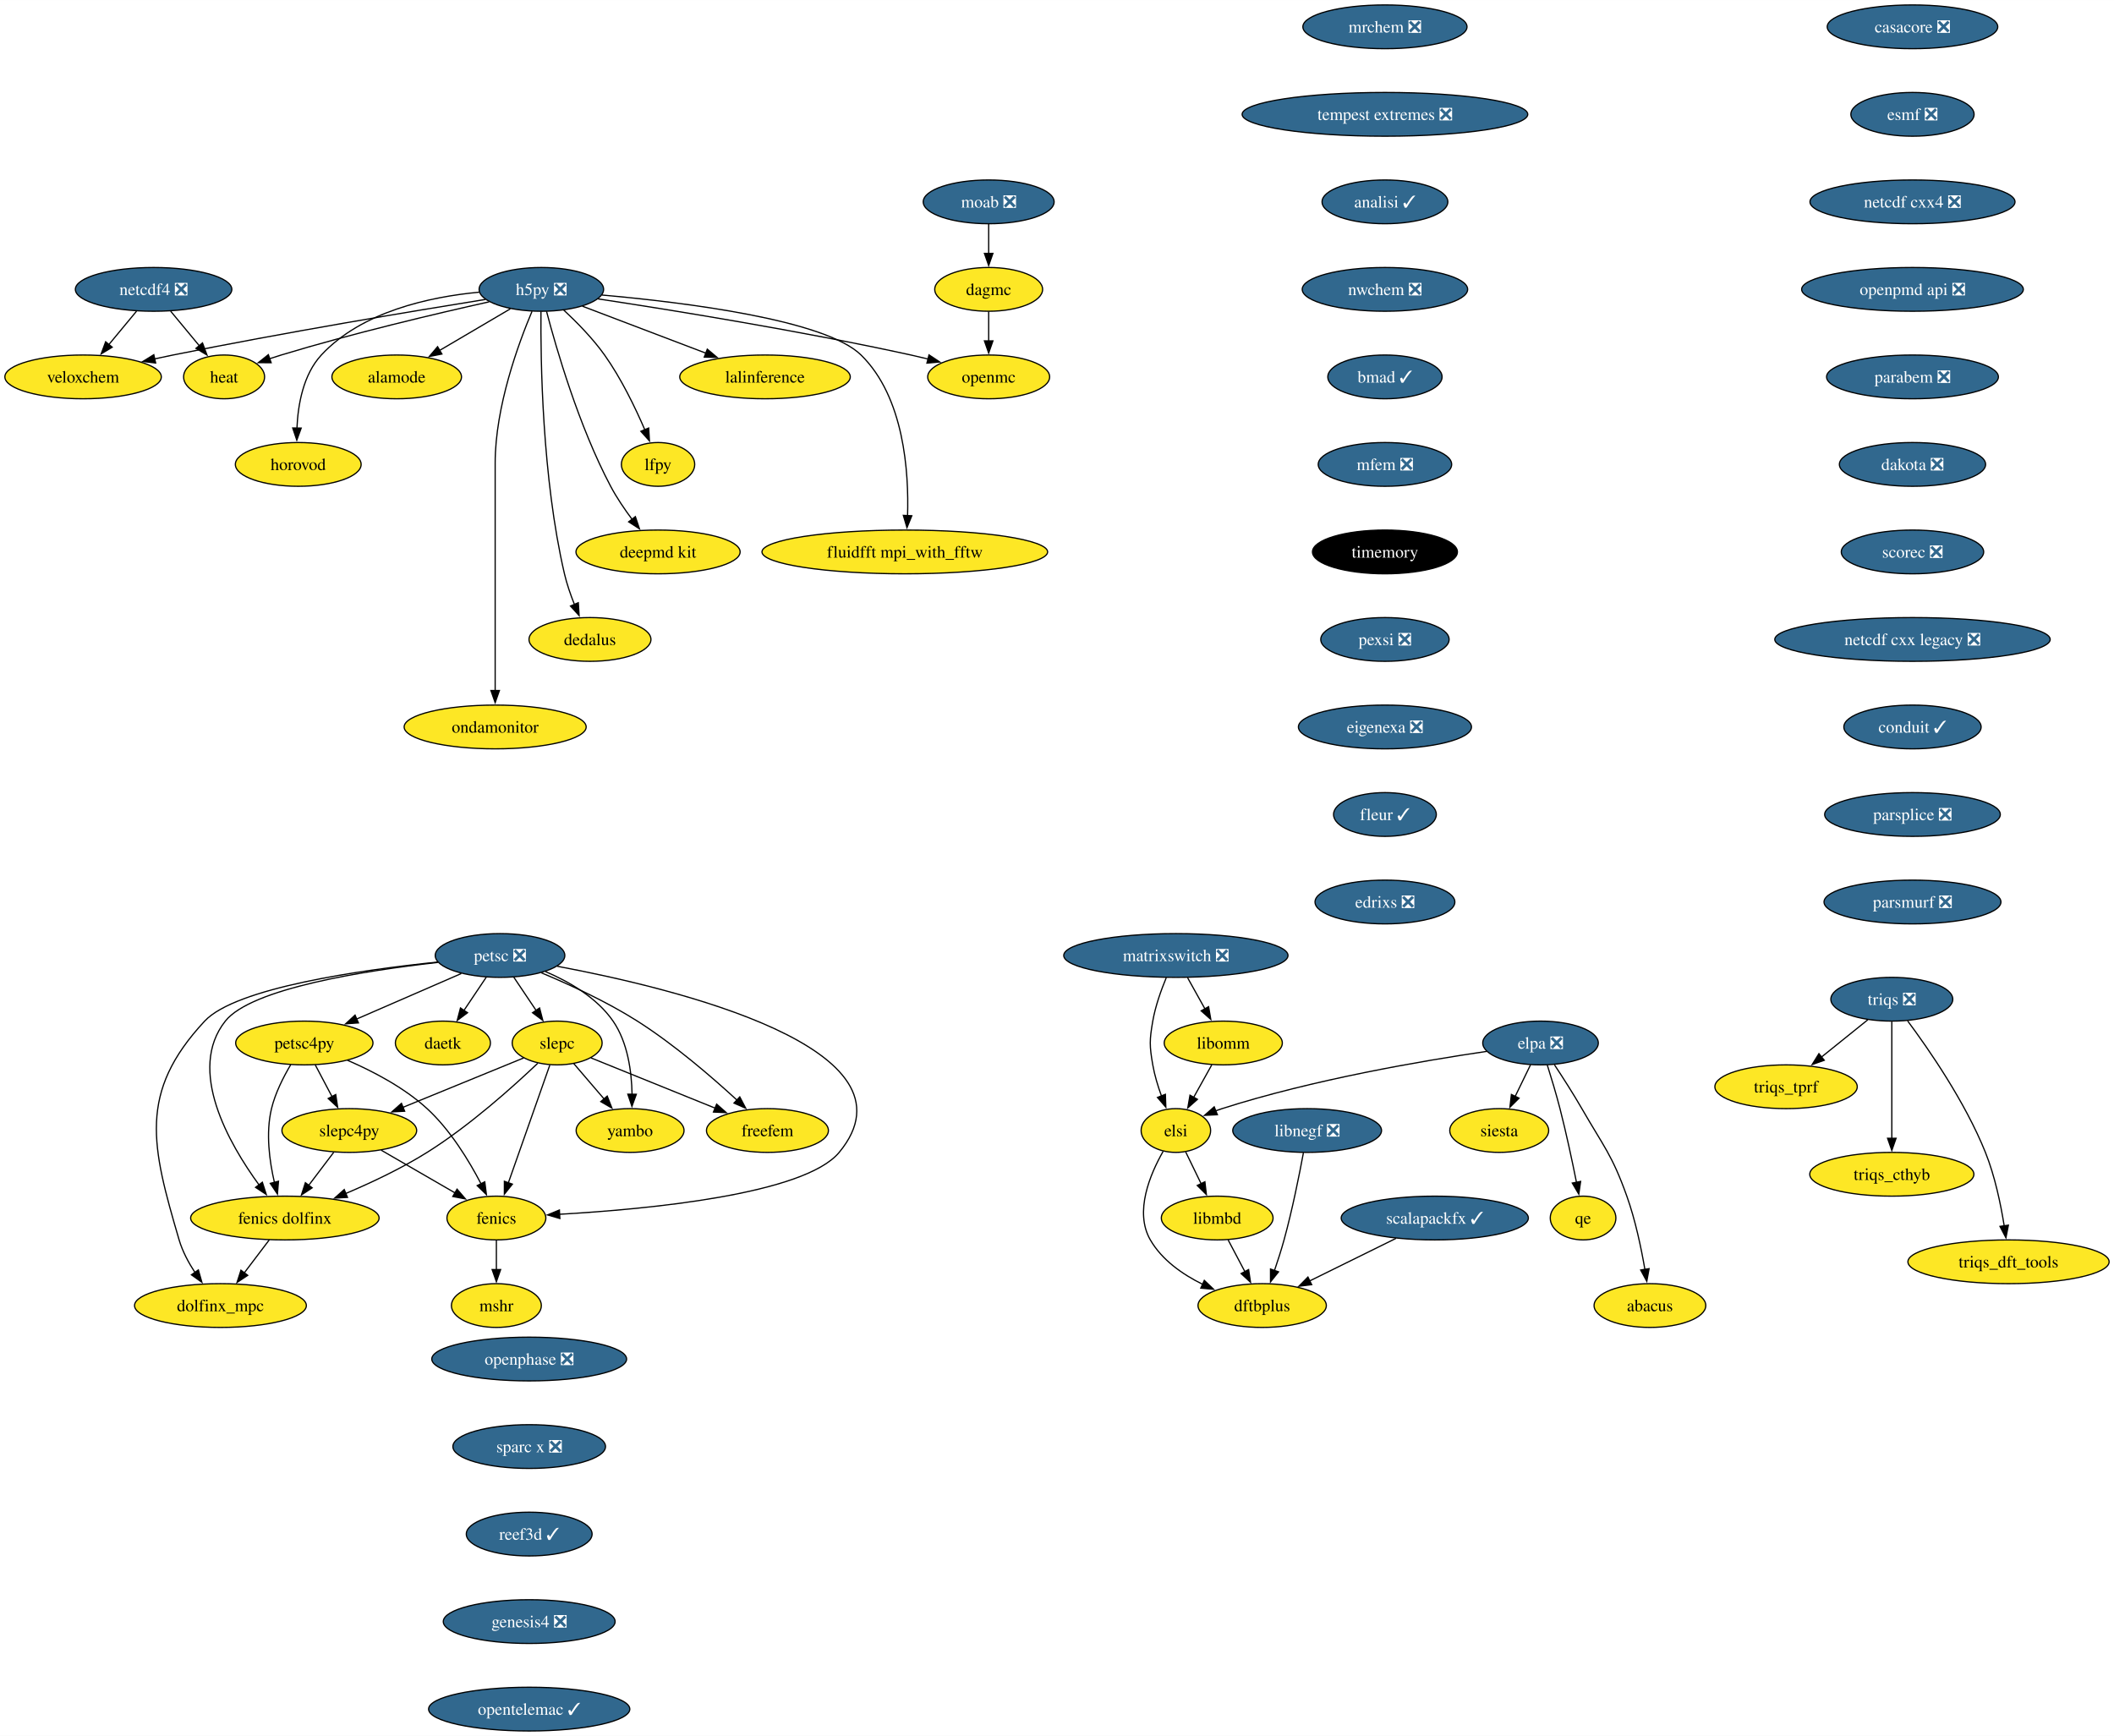
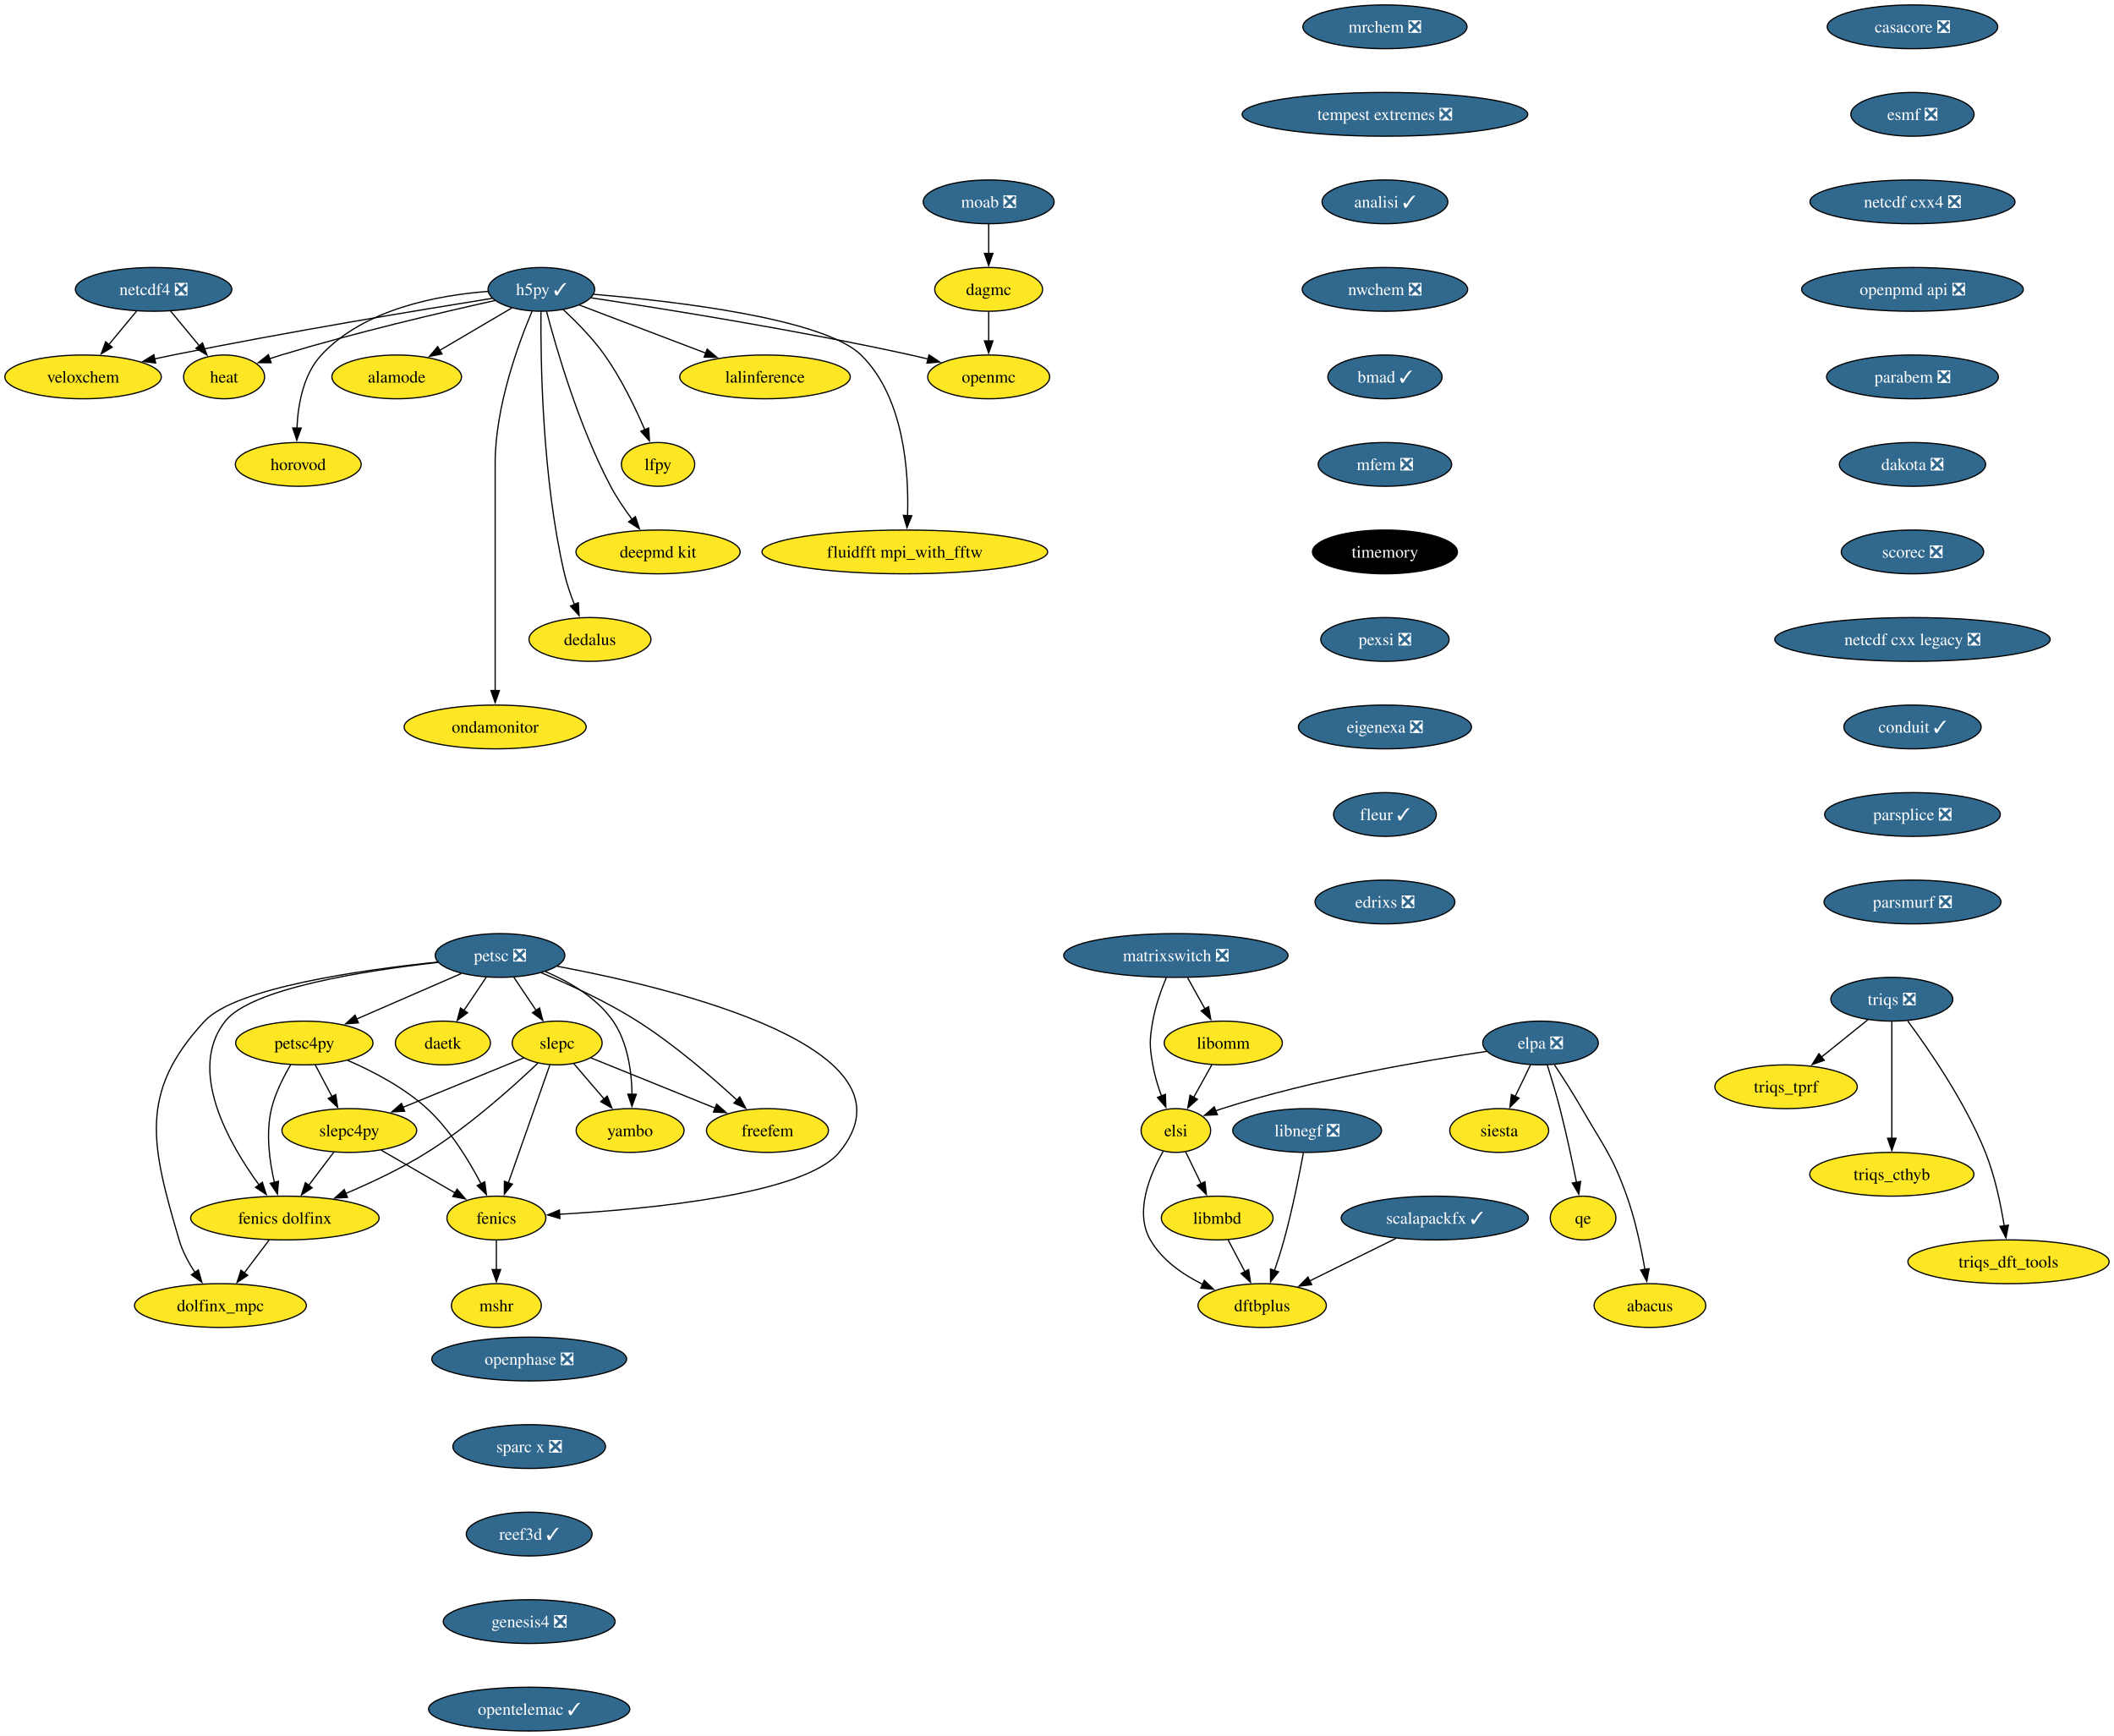
<svg xmlns="http://www.w3.org/2000/svg" xmlns:xlink="http://www.w3.org/1999/xlink" width="1739pt" height="1428pt" viewBox="0.00 0.00 1739.14 1428.00">
  <g id="graph0" class="graph" transform="scale(1 1) rotate(0) translate(4 1424)">
    <polygon fill="white" stroke="none" points="-4,4 -4,-1424 1735.14,-1424 1735.14,4 -4,4" />
    <g id="node1" class="node">
      <g id="a_node1">
        <a xlink:href="https://github.com/conda-forge/casacore-feedstock/pull/88" xlink:title="casacore ❎">
          <ellipse fill="#31688e" stroke="black" cx="1569.36" cy="-1402" rx="70.15" ry="18" />
          <text text-anchor="middle" x="1569.36" y="-1397.33" font-family="Times,serif" font-size="14.00" fill="white">casacore ❎</text>
        </a>
      </g>
    </g>
    <g id="node2" class="node">
      <g id="a_node2">
        <a xlink:href="https://github.com/conda-forge/esmf-feedstock/pull/116" xlink:title="esmf ❎">
          <ellipse fill="#31688e" stroke="black" cx="1569.36" cy="-1330" rx="50.68" ry="18" />
          <text text-anchor="middle" x="1569.36" y="-1325.33" font-family="Times,serif" font-size="14.00" fill="white">esmf ❎</text>
        </a>
      </g>
    </g>
    <g id="node3" class="node">
      <g id="a_node3">
        <a xlink:href="https://github.com/conda-forge/netcdf-cxx4-feedstock/pull/48" xlink:title="netcdf cxx4 ❎">
          <ellipse fill="#31688e" stroke="black" cx="1569.36" cy="-1258" rx="84.35" ry="18" />
          <text text-anchor="middle" x="1569.36" y="-1253.33" font-family="Times,serif" font-size="14.00" fill="white">netcdf cxx4 ❎</text>
        </a>
      </g>
    </g>
    <g id="node20" class="node">
      <g id="a_node20">
        <a xlink:href="https://github.com/conda-forge/openpmd-api-feedstock/pull/112" xlink:title="openpmd api ❎">
          <ellipse fill="#31688e" stroke="black" cx="1569.36" cy="-1186" rx="91.19" ry="18" />
          <text text-anchor="middle" x="1569.36" y="-1181.33" font-family="Times,serif" font-size="14.00" fill="white">openpmd api ❎</text>
        </a>
      </g>
    </g>
    <g id="node4" class="node">
      <g id="a_node4">
        <a xlink:href="https://github.com/conda-forge/fenics-feedstock" xlink:title="fenics">
          <ellipse fill="#fde725" stroke="black" cx="404.36" cy="-422" rx="40.69" ry="18" />
          <text text-anchor="middle" x="404.36" y="-417.32" font-family="Times,serif" font-size="14.00">fenics</text>
        </a>
      </g>
    </g>
    <g id="node5" class="node">
      <g id="a_node5">
        <a xlink:href="https://github.com/conda-forge/mshr-feedstock" xlink:title="mshr">
          <ellipse fill="#fde725" stroke="black" cx="404.36" cy="-350" rx="37" ry="18" />
          <text text-anchor="middle" x="404.36" y="-345.32" font-family="Times,serif" font-size="14.00">mshr</text>
        </a>
      </g>
    </g>
    <g id="edge3" class="edge">
      <path fill="none" stroke="black" d="M404.36,-403.7C404.36,-396.41 404.36,-387.73 404.36,-379.54" />
      <polygon fill="black" stroke="black" points="407.86,-379.62 404.36,-369.62 400.86,-379.62 407.86,-379.62" />
    </g>
    <g id="node6" class="node">
      <g id="a_node6">
-         <a xlink:href="https://github.com/conda-forge/h5py-feedstock/pull/141" xlink:title="h5py ❎">
-           <ellipse fill="#31688e" stroke="black" cx="441.36" cy="-1186" rx="51.21" ry="18" />
-           <text text-anchor="middle" x="441.36" y="-1181.33" font-family="Times,serif" font-size="14.00" fill="white">h5py ❎</text>
+         <a xlink:href="https://github.com/conda-forge/h5py-feedstock/pull/141" xlink:title="h5py ✓">
+           <ellipse fill="#31688e" stroke="black" cx="441.36" cy="-1186" rx="43.84" ry="18" />
+           <text text-anchor="middle" x="441.36" y="-1181.33" font-family="Times,serif" font-size="14.00" fill="white">h5py ✓</text>
        </a>
      </g>
    </g>
    <g id="node7" class="node">
      <g id="a_node7">
        <a xlink:href="https://github.com/conda-forge/openmc-feedstock" xlink:title="openmc">
          <ellipse fill="#fde725" stroke="black" cx="809.36" cy="-1114" rx="50.16" ry="18" />
          <text text-anchor="middle" x="809.36" y="-1109.33" font-family="Times,serif" font-size="14.00">openmc</text>
        </a>
      </g>
    </g>
    <g id="edge4" class="edge">
-       <path fill="none" stroke="black" d="M487.96,-1178.17C547.83,-1169.09 654.83,-1151.87 745.36,-1132 749.97,-1130.99 754.75,-1129.86 759.52,-1128.69" />
+       <path fill="none" stroke="black" d="M482.39,-1179.01C541.01,-1170.18 651.96,-1152.51 745.36,-1132 749.97,-1130.99 754.75,-1129.86 759.52,-1128.69" />
      <polygon fill="black" stroke="black" points="760.27,-1132.11 769.1,-1126.25 758.55,-1125.32 760.27,-1132.11" />
    </g>
    <g id="node8" class="node">
      <g id="a_node8">
        <a xlink:href="https://github.com/conda-forge/lalinference-feedstock" xlink:title="lalinference">
          <ellipse fill="#fde725" stroke="black" cx="625.36" cy="-1114" rx="70.15" ry="18" />
          <text text-anchor="middle" x="625.36" y="-1109.33" font-family="Times,serif" font-size="14.00">lalinference</text>
        </a>
      </g>
    </g>
    <g id="edge5" class="edge">
-       <path fill="none" stroke="black" d="M475.11,-1172.16C503.63,-1161.31 544.84,-1145.63 576.9,-1133.44" />
-       <polygon fill="black" stroke="black" points="577.87,-1136.81 585.97,-1129.99 575.38,-1130.27 577.87,-1136.81" />
+       <path fill="none" stroke="black" d="M472.57,-1173.13C501.16,-1162.25 543.92,-1145.98 576.95,-1133.42" />
+       <polygon fill="black" stroke="black" points="577.78,-1136.85 585.88,-1130.02 575.29,-1130.3 577.78,-1136.85" />
    </g>
    <g id="node9" class="node">
      <g id="a_node9">
        <a xlink:href="https://github.com/conda-forge/lfpy-feedstock" xlink:title="lfpy">
          <ellipse fill="#fde725" stroke="black" cx="537.36" cy="-1042" rx="30.16" ry="18" />
          <text text-anchor="middle" x="537.36" y="-1037.33" font-family="Times,serif" font-size="14.00">lfpy</text>
        </a>
      </g>
    </g>
    <g id="edge6" class="edge">
-       <path fill="none" stroke="black" d="M459.7,-1169.05C470.4,-1159.12 483.66,-1145.66 493.36,-1132 507,-1112.8 518.61,-1088.74 526.48,-1070.48" />
+       <path fill="none" stroke="black" d="M459.21,-1169.51C469.99,-1159.53 483.51,-1145.87 493.36,-1132 507,-1112.8 518.61,-1088.74 526.48,-1070.48" />
      <polygon fill="black" stroke="black" points="529.67,-1071.93 530.29,-1061.35 523.21,-1069.23 529.67,-1071.93" />
    </g>
    <g id="node10" class="node">
      <g id="a_node10">
        <a xlink:href="https://github.com/conda-forge/deepmd-kit-feedstock" xlink:title="deepmd kit">
          <ellipse fill="#fde725" stroke="black" cx="537.36" cy="-970" rx="67.52" ry="18" />
          <text text-anchor="middle" x="537.36" y="-965.33" font-family="Times,serif" font-size="14.00">deepmd kit</text>
        </a>
      </g>
    </g>
    <g id="edge7" class="edge">
      <path fill="none" stroke="black" d="M445.64,-1167.86C453.56,-1137.67 472.12,-1073.52 498.36,-1024 503.34,-1014.61 509.84,-1005.05 516.11,-996.68" />
      <polygon fill="black" stroke="black" points="518.7,-999.05 522.07,-989.01 513.17,-994.76 518.7,-999.05" />
    </g>
    <g id="node11" class="node">
      <g id="a_node11">
        <a xlink:href="https://github.com/conda-forge/dedalus-feedstock" xlink:title="dedalus">
          <ellipse fill="#fde725" stroke="black" cx="481.36" cy="-898" rx="50.16" ry="18" />
          <text text-anchor="middle" x="481.36" y="-893.33" font-family="Times,serif" font-size="14.00">dedalus</text>
        </a>
      </g>
    </g>
    <g id="edge8" class="edge">
      <path fill="none" stroke="black" d="M441.04,-1167.78C440.69,-1128.79 441.91,-1031.05 460.36,-952 462.32,-943.61 465.37,-934.81 468.55,-926.83" />
      <polygon fill="black" stroke="black" points="471.76,-928.22 472.43,-917.64 465.32,-925.49 471.76,-928.22" />
    </g>
    <g id="node12" class="node">
      <g id="a_node12">
        <a xlink:href="https://github.com/conda-forge/ondamonitor-feedstock" xlink:title="ondamonitor">
          <ellipse fill="#fde725" stroke="black" cx="403.36" cy="-826" rx="74.88" ry="18" />
          <text text-anchor="middle" x="403.36" y="-821.33" font-family="Times,serif" font-size="14.00">ondamonitor</text>
        </a>
      </g>
    </g>
    <g id="edge9" class="edge">
      <path fill="none" stroke="black" d="M433.67,-1167.91C422.57,-1141.62 403.36,-1089.45 403.36,-1043 403.36,-1043 403.36,-1043 403.36,-969 403.36,-929.74 403.36,-884.38 403.36,-855.69" />
      <polygon fill="black" stroke="black" points="406.86,-856 403.36,-846 399.86,-856 406.86,-856" />
    </g>
    <g id="node13" class="node">
      <g id="a_node13">
        <a xlink:href="https://github.com/conda-forge/alamode-feedstock" xlink:title="alamode">
          <ellipse fill="#fde725" stroke="black" cx="322.36" cy="-1114" rx="53.31" ry="18" />
          <text text-anchor="middle" x="322.36" y="-1109.33" font-family="Times,serif" font-size="14.00">alamode</text>
        </a>
      </g>
    </g>
    <g id="edge10" class="edge">
-       <path fill="none" stroke="black" d="M415.83,-1169.98C398.89,-1160.02 376.42,-1146.8 357.76,-1135.83" />
-       <polygon fill="black" stroke="black" points="359.55,-1132.81 349.15,-1130.76 356,-1138.85 359.55,-1132.81" />
+       <path fill="none" stroke="black" d="M416.99,-1170.67C399.93,-1160.63 376.87,-1147.06 357.78,-1135.83" />
+       <polygon fill="black" stroke="black" points="359.63,-1132.86 349.23,-1130.81 356.08,-1138.9 359.63,-1132.86" />
    </g>
    <g id="node14" class="node">
      <g id="a_node14">
        <a xlink:href="https://github.com/conda-forge/veloxchem-feedstock" xlink:title="veloxchem">
          <ellipse fill="#fde725" stroke="black" cx="64.36" cy="-1114" rx="64.36" ry="18" />
          <text text-anchor="middle" x="64.36" y="-1109.33" font-family="Times,serif" font-size="14.00">veloxchem</text>
        </a>
      </g>
    </g>
    <g id="edge11" class="edge">
-       <path fill="none" stroke="black" d="M395.28,-1177.71C335.76,-1168.13 229.05,-1150.33 138.36,-1132 133.43,-1131 128.33,-1129.93 123.21,-1128.81" />
+       <path fill="none" stroke="black" d="M401.04,-1178.64C342.86,-1169.31 232.06,-1150.94 138.36,-1132 133.43,-1131 128.33,-1129.93 123.21,-1128.81" />
      <polygon fill="black" stroke="black" points="124.05,-1125.42 113.53,-1126.67 122.53,-1132.25 124.05,-1125.42" />
    </g>
    <g id="node15" class="node">
      <g id="a_node15">
        <a xlink:href="https://github.com/conda-forge/heat-feedstock" xlink:title="heat">
          <ellipse fill="#fde725" stroke="black" cx="180.36" cy="-1114" rx="33.32" ry="18" />
          <text text-anchor="middle" x="180.36" y="-1109.33" font-family="Times,serif" font-size="14.00">heat</text>
        </a>
      </g>
    </g>
    <g id="edge12" class="edge">
-       <path fill="none" stroke="black" d="M398.37,-1175.74C354.9,-1166.05 285.96,-1149.8 227.36,-1132 224.25,-1131.05 221.04,-1130.02 217.83,-1128.95" />
+       <path fill="none" stroke="black" d="M403.15,-1176.8C360.09,-1167.27 288.15,-1150.47 227.36,-1132 224.25,-1131.05 221.04,-1130.02 217.83,-1128.95" />
      <polygon fill="black" stroke="black" points="219.07,-1125.67 208.47,-1125.69 216.77,-1132.28 219.07,-1125.67" />
    </g>
    <g id="node16" class="node">
      <g id="a_node16">
        <a xlink:href="https://github.com/conda-forge/horovod-feedstock" xlink:title="horovod">
          <ellipse fill="#fde725" stroke="black" cx="241.36" cy="-1042" rx="51.74" ry="18" />
          <text text-anchor="middle" x="241.36" y="-1037.33" font-family="Times,serif" font-size="14.00">horovod</text>
        </a>
      </g>
    </g>
    <g id="edge13" class="edge">
-       <path fill="none" stroke="black" d="M390.33,-1183.7C349.42,-1179.85 293.55,-1167.76 260.36,-1132 245.48,-1115.96 241.14,-1091.24 240.29,-1071.91" />
+       <path fill="none" stroke="black" d="M397.57,-1184.32C356.25,-1181.22 295.55,-1169.92 260.36,-1132 245.48,-1115.96 241.14,-1091.24 240.29,-1071.91" />
      <polygon fill="black" stroke="black" points="243.79,-1071.89 240.17,-1061.94 236.79,-1071.98 243.79,-1071.89" />
    </g>
    <g id="node17" class="node">
      <g id="a_node17">
        <a xlink:href="https://github.com/conda-forge/fluidfft-mpi_with_fftw-feedstock" xlink:title="fluidfft mpi_with_fftw">
          <ellipse fill="#fde725" stroke="black" cx="740.36" cy="-970" rx="117.5" ry="18" />
          <text text-anchor="middle" x="740.36" y="-965.33" font-family="Times,serif" font-size="14.00">fluidfft mpi_with_fftw</text>
        </a>
      </g>
    </g>
    <g id="edge14" class="edge">
-       <path fill="none" stroke="black" d="M491.19,-1181.34C558.84,-1175.34 674.7,-1161.04 704.36,-1132 739.85,-1097.26 743.78,-1035.71 742.62,-999.62" />
+       <path fill="none" stroke="black" d="M484.53,-1181.92C550.94,-1176.28 673.7,-1162.02 704.36,-1132 739.85,-1097.26 743.78,-1035.71 742.62,-999.62" />
      <polygon fill="black" stroke="black" points="746.13,-999.75 742.14,-989.94 739.14,-1000.1 746.13,-999.75" />
    </g>
    <g id="node18" class="node">
      <g id="a_node18">
        <a xlink:href="https://github.com/conda-forge/moab-feedstock/pull/94" xlink:title="moab ❎">
          <ellipse fill="#31688e" stroke="black" cx="809.36" cy="-1258" rx="53.84" ry="18" />
          <text text-anchor="middle" x="809.36" y="-1253.33" font-family="Times,serif" font-size="14.00" fill="white">moab ❎</text>
        </a>
      </g>
    </g>
    <g id="node19" class="node">
      <g id="a_node19">
        <a xlink:href="https://github.com/conda-forge/dagmc-feedstock" xlink:title="dagmc">
          <ellipse fill="#fde725" stroke="black" cx="809.36" cy="-1186" rx="44.37" ry="18" />
          <text text-anchor="middle" x="809.36" y="-1181.33" font-family="Times,serif" font-size="14.00">dagmc</text>
        </a>
      </g>
    </g>
    <g id="edge15" class="edge">
      <path fill="none" stroke="black" d="M809.36,-1239.7C809.36,-1232.41 809.36,-1223.73 809.36,-1215.54" />
      <polygon fill="black" stroke="black" points="812.86,-1215.62 809.36,-1205.62 805.86,-1215.62 812.86,-1215.62" />
    </g>
    <g id="edge16" class="edge">
      <path fill="none" stroke="black" d="M809.36,-1167.7C809.36,-1160.41 809.36,-1151.73 809.36,-1143.54" />
      <polygon fill="black" stroke="black" points="812.86,-1143.62 809.36,-1133.62 805.86,-1143.62 812.86,-1143.62" />
    </g>
    <g id="node32" class="node">
      <g id="a_node32">
        <a xlink:href="https://github.com/conda-forge/parabem-feedstock/pull/17" xlink:title="parabem ❎">
          <ellipse fill="#31688e" stroke="black" cx="1569.36" cy="-1114" rx="70.68" ry="18" />
          <text text-anchor="middle" x="1569.36" y="-1109.33" font-family="Times,serif" font-size="14.00" fill="white">parabem ❎</text>
        </a>
      </g>
    </g>
    <g id="node21" class="node">
      <g id="a_node21">
        <a xlink:href="https://github.com/conda-forge/netcdf4-feedstock/pull/163" xlink:title="netcdf4 ❎">
          <ellipse fill="#31688e" stroke="black" cx="122.36" cy="-1186" rx="64.36" ry="18" />
          <text text-anchor="middle" x="122.36" y="-1181.33" font-family="Times,serif" font-size="14.00" fill="white">netcdf4 ❎</text>
        </a>
      </g>
    </g>
    <g id="edge18" class="edge">
      <path fill="none" stroke="black" d="M108.32,-1168.05C101.48,-1159.8 93.11,-1149.7 85.52,-1140.54" />
      <polygon fill="black" stroke="black" points="88.31,-1138.42 79.24,-1132.95 82.92,-1142.89 88.31,-1138.42" />
    </g>
    <g id="edge19" class="edge">
      <path fill="none" stroke="black" d="M136.4,-1168.05C143.51,-1159.47 152.28,-1148.89 160.11,-1139.44" />
      <polygon fill="black" stroke="black" points="162.59,-1141.93 166.28,-1131.99 157.2,-1137.46 162.59,-1141.93" />
    </g>
    <g id="node22" class="node">
      <g id="a_node22">
        <a xlink:href="https://github.com/conda-forge/siesta-feedstock" xlink:title="siesta">
          <ellipse fill="#fde725" stroke="black" cx="1229.36" cy="-494" rx="40.69" ry="18" />
          <text text-anchor="middle" x="1229.36" y="-489.32" font-family="Times,serif" font-size="14.00">siesta</text>
        </a>
      </g>
    </g>
    <g id="node23" class="node">
      <g id="a_node23">
        <a xlink:href="https://github.com/conda-forge/petsc-feedstock/pull/203" xlink:title="petsc ❎">
          <ellipse fill="#31688e" stroke="black" cx="407.36" cy="-638" rx="53.31" ry="18" />
          <text text-anchor="middle" x="407.36" y="-633.33" font-family="Times,serif" font-size="14.00" fill="white">petsc ❎</text>
        </a>
      </g>
    </g>
    <g id="edge20" class="edge">
      <path fill="none" stroke="black" d="M454.36,-629.14C550.98,-611.05 757.15,-561.33 686.36,-476 657.68,-441.43 529.45,-429.26 456.17,-425.09" />
      <polygon fill="black" stroke="black" points="456.59,-421.61 446.41,-424.57 456.21,-428.6 456.59,-421.61" />
    </g>
    <g id="node24" class="node">
      <g id="a_node24">
        <a xlink:href="https://github.com/conda-forge/petsc4py-feedstock" xlink:title="petsc4py">
          <ellipse fill="#fde725" stroke="black" cx="246.36" cy="-566" rx="56.47" ry="18" />
          <text text-anchor="middle" x="246.36" y="-561.33" font-family="Times,serif" font-size="14.00">petsc4py</text>
        </a>
      </g>
    </g>
    <g id="edge21" class="edge">
      <path fill="none" stroke="black" d="M375.55,-623.17C350.88,-612.44 316.43,-597.46 289.3,-585.67" />
      <polygon fill="black" stroke="black" points="290.89,-582.54 280.32,-581.76 288.09,-588.96 290.89,-582.54" />
    </g>
    <g id="node25" class="node">
      <g id="a_node25">
        <a xlink:href="https://github.com/conda-forge/slepc-feedstock" xlink:title="slepc">
          <ellipse fill="#fde725" stroke="black" cx="454.36" cy="-566" rx="37" ry="18" />
          <text text-anchor="middle" x="454.36" y="-561.33" font-family="Times,serif" font-size="14.00">slepc</text>
        </a>
      </g>
    </g>
    <g id="edge22" class="edge">
      <path fill="none" stroke="black" d="M418.74,-620.05C424.24,-611.85 430.97,-601.83 437.1,-592.71" />
      <polygon fill="black" stroke="black" points="439.9,-594.82 442.57,-584.56 434.09,-590.91 439.9,-594.82" />
    </g>
    <g id="node26" class="node">
      <g id="a_node26">
        <a xlink:href="https://github.com/conda-forge/daetk-feedstock" xlink:title="daetk">
          <ellipse fill="#fde725" stroke="black" cx="360.36" cy="-566" rx="39.11" ry="18" />
          <text text-anchor="middle" x="360.36" y="-561.33" font-family="Times,serif" font-size="14.00">daetk</text>
        </a>
      </g>
    </g>
    <g id="edge23" class="edge">
      <path fill="none" stroke="black" d="M395.98,-620.05C390.48,-611.85 383.75,-601.83 377.63,-592.71" />
      <polygon fill="black" stroke="black" points="380.63,-590.91 372.15,-584.56 374.82,-594.82 380.63,-590.91" />
    </g>
    <g id="node27" class="node">
      <g id="a_node27">
        <a xlink:href="https://github.com/conda-forge/yambo-feedstock" xlink:title="yambo">
          <ellipse fill="#fde725" stroke="black" cx="514.36" cy="-494" rx="44.37" ry="18" />
          <text text-anchor="middle" x="514.36" y="-489.32" font-family="Times,serif" font-size="14.00">yambo</text>
        </a>
      </g>
    </g>
    <g id="edge24" class="edge">
      <path fill="none" stroke="black" d="M444.66,-624.78C464.32,-616.41 487.05,-603.27 500.36,-584 512.46,-566.47 515.65,-542.41 515.99,-523.72" />
      <polygon fill="black" stroke="black" points="519.49,-523.82 515.87,-513.86 512.49,-523.9 519.49,-523.82" />
    </g>
    <g id="node28" class="node">
      <g id="a_node28">
        <a xlink:href="https://github.com/conda-forge/fenics-dolfinx-feedstock" xlink:title="fenics dolfinx">
          <ellipse fill="#fde725" stroke="black" cx="230.36" cy="-422" rx="77.52" ry="18" />
          <text text-anchor="middle" x="230.36" y="-417.32" font-family="Times,serif" font-size="14.00">fenics dolfinx</text>
        </a>
      </g>
    </g>
    <g id="edge25" class="edge">
      <path fill="none" stroke="black" d="M356.24,-632.28C296.41,-625.58 202.76,-611 181.36,-584 149.59,-543.92 184.18,-483.38 209.23,-449.09" />
      <polygon fill="black" stroke="black" points="211.83,-451.46 215.07,-441.37 206.24,-447.24 211.83,-451.46" />
    </g>
    <g id="node29" class="node">
      <g id="a_node29">
        <a xlink:href="https://github.com/conda-forge/freefem-feedstock" xlink:title="freefem">
          <ellipse fill="#fde725" stroke="black" cx="627.36" cy="-494" rx="50.16" ry="18" />
          <text text-anchor="middle" x="627.36" y="-489.32" font-family="Times,serif" font-size="14.00">freefem</text>
        </a>
      </g>
    </g>
    <g id="edge26" class="edge">
      <path fill="none" stroke="black" d="M441.42,-623.72C464.48,-614.09 495.22,-599.98 520.36,-584 550.52,-564.83 581.54,-538.11 602.36,-518.96" />
      <polygon fill="black" stroke="black" points="604.59,-521.67 609.52,-512.29 599.82,-516.55 604.59,-521.67" />
    </g>
    <g id="node30" class="node">
      <g id="a_node30">
        <a xlink:href="https://github.com/conda-forge/dolfinx_mpc-feedstock" xlink:title="dolfinx_mpc">
          <ellipse fill="#fde725" stroke="black" cx="177.36" cy="-350" rx="70.68" ry="18" />
          <text text-anchor="middle" x="177.36" y="-345.32" font-family="Times,serif" font-size="14.00">dolfinx_mpc</text>
        </a>
      </g>
    </g>
    <g id="edge27" class="edge">
      <path fill="none" stroke="black" d="M356.15,-632.6C292.74,-626.04 189.94,-611.44 164.36,-584 109.43,-525.09 120.7,-481.29 143.36,-404 146.12,-394.6 151.11,-385.29 156.43,-377.16" />
      <polygon fill="black" stroke="black" points="159.19,-379.32 162.09,-369.13 153.47,-375.29 159.19,-379.32" />
    </g>
    <g id="edge28" class="edge">
      <path fill="none" stroke="black" d="M281.89,-551.77C302.64,-542.8 328.39,-529.4 347.36,-512 366.44,-494.5 381.8,-469.26 391.75,-450.12" />
      <polygon fill="black" stroke="black" points="394.82,-451.8 396.16,-441.29 388.56,-448.67 394.82,-451.8" />
    </g>
    <g id="edge29" class="edge">
      <path fill="none" stroke="black" d="M235.17,-548.14C229.2,-538.1 222.45,-524.85 219.36,-512 214.55,-491.98 217.65,-468.89 221.77,-451.25" />
      <polygon fill="black" stroke="black" points="225.11,-452.29 224.24,-441.73 218.34,-450.53 225.11,-452.29" />
    </g>
    <g id="node31" class="node">
      <g id="a_node31">
        <a xlink:href="https://github.com/conda-forge/slepc4py-feedstock" xlink:title="slepc4py">
          <ellipse fill="#fde725" stroke="black" cx="283.36" cy="-494" rx="55.42" ry="18" />
          <text text-anchor="middle" x="283.36" y="-489.32" font-family="Times,serif" font-size="14.00">slepc4py</text>
        </a>
      </g>
    </g>
    <g id="edge30" class="edge">
      <path fill="none" stroke="black" d="M255.32,-548.05C259.5,-540.14 264.58,-530.54 269.25,-521.69" />
      <polygon fill="black" stroke="black" points="272.2,-523.6 273.78,-513.13 266.01,-520.33 272.2,-523.6" />
    </g>
    <g id="edge31" class="edge">
      <path fill="none" stroke="black" d="M448.33,-547.87C439.85,-523.78 424.29,-479.6 414.14,-450.77" />
      <polygon fill="black" stroke="black" points="417.54,-449.89 410.92,-441.62 410.94,-452.21 417.54,-449.89" />
    </g>
    <g id="edge32" class="edge">
      <path fill="none" stroke="black" d="M467.98,-549.12C475.39,-540.47 484.72,-529.58 493.08,-519.83" />
      <polygon fill="black" stroke="black" points="495.55,-522.33 499.4,-512.46 490.23,-517.77 495.55,-522.33" />
    </g>
    <g id="edge33" class="edge">
      <path fill="none" stroke="black" d="M438.39,-549.33C418.36,-530.27 382.38,-497.93 347.36,-476 326.42,-462.89 301.7,-451.2 280.38,-442.16" />
      <polygon fill="black" stroke="black" points="281.88,-438.99 271.3,-438.39 279.2,-445.45 281.88,-438.99" />
    </g>
    <g id="edge34" class="edge">
      <path fill="none" stroke="black" d="M482.16,-553.75C509.79,-542.57 552.55,-525.27 584.53,-512.33" />
      <polygon fill="black" stroke="black" points="585.56,-515.69 593.52,-508.69 582.93,-509.2 585.56,-515.69" />
    </g>
    <g id="edge35" class="edge">
      <path fill="none" stroke="black" d="M426.89,-553.75C400.12,-542.79 358.97,-525.95 327.59,-513.11" />
      <polygon fill="black" stroke="black" points="328.92,-509.87 318.34,-509.32 326.27,-516.35 328.92,-509.87" />
    </g>
    <g id="edge36" class="edge">
      <path fill="none" stroke="black" d="M217.53,-404.05C211.35,-395.89 203.79,-385.91 196.91,-376.82" />
      <polygon fill="black" stroke="black" points="199.81,-374.86 190.99,-369 194.23,-379.08 199.81,-374.86" />
    </g>
    <g id="edge37" class="edge">
      <path fill="none" stroke="black" d="M309.62,-477.81C327.41,-467.52 351.09,-453.82 370.33,-442.69" />
      <polygon fill="black" stroke="black" points="372,-445.76 378.9,-437.73 368.49,-439.71 372,-445.76" />
    </g>
    <g id="edge38" class="edge">
      <path fill="none" stroke="black" d="M270.53,-476.05C264.35,-467.89 256.79,-457.91 249.91,-448.82" />
      <polygon fill="black" stroke="black" points="252.81,-446.86 243.99,-441 247.23,-451.08 252.81,-446.86" />
    </g>
    <g id="node33" class="node">
      <g id="a_node33">
        <a xlink:href="https://github.com/conda-forge/dakota-feedstock/pull/49" xlink:title="dakota ❎">
          <ellipse fill="#31688e" stroke="black" cx="1569.36" cy="-1042" rx="60.15" ry="18" />
          <text text-anchor="middle" x="1569.36" y="-1037.33" font-family="Times,serif" font-size="14.00" fill="white">dakota ❎</text>
        </a>
      </g>
    </g>
    <g id="node34" class="node">
      <g id="a_node34">
        <a xlink:href="https://github.com/conda-forge/scorec-feedstock/pull/12" xlink:title="scorec ❎">
          <ellipse fill="#31688e" stroke="black" cx="1569.36" cy="-970" rx="58.57" ry="18" />
          <text text-anchor="middle" x="1569.36" y="-965.33" font-family="Times,serif" font-size="14.00" fill="white">scorec ❎</text>
        </a>
      </g>
    </g>
    <g id="node39" class="node">
      <g id="a_node39">
        <a xlink:href="https://github.com/conda-forge/netcdf-cxx-legacy-feedstock/pull/16" xlink:title="netcdf cxx legacy ❎">
          <ellipse fill="#31688e" stroke="black" cx="1569.36" cy="-898" rx="113.29" ry="18" />
          <text text-anchor="middle" x="1569.36" y="-893.33" font-family="Times,serif" font-size="14.00" fill="white">netcdf cxx legacy ❎</text>
        </a>
      </g>
    </g>
    <g id="node35" class="node">
      <g id="a_node35">
        <a xlink:href="https://github.com/conda-forge/triqs-feedstock/pull/64" xlink:title="triqs ❎">
          <ellipse fill="#31688e" stroke="black" cx="1552.36" cy="-602" rx="50.16" ry="18" />
          <text text-anchor="middle" x="1552.36" y="-597.33" font-family="Times,serif" font-size="14.00" fill="white">triqs ❎</text>
        </a>
      </g>
    </g>
    <g id="node36" class="node">
      <g id="a_node36">
        <a xlink:href="https://github.com/conda-forge/triqs_tprf-feedstock" xlink:title="triqs_tprf">
          <ellipse fill="#fde725" stroke="black" cx="1465.36" cy="-530" rx="58.57" ry="18" />
          <text text-anchor="middle" x="1465.36" y="-525.33" font-family="Times,serif" font-size="14.00">triqs_tprf</text>
        </a>
      </g>
    </g>
    <g id="edge42" class="edge">
      <path fill="none" stroke="black" d="M1532.62,-585.12C1521.32,-576.03 1506.94,-564.46 1494.38,-554.35" />
      <polygon fill="black" stroke="black" points="1496.79,-551.8 1486.81,-548.26 1492.4,-557.25 1496.79,-551.8" />
    </g>
    <g id="node37" class="node">
      <g id="a_node37">
        <a xlink:href="https://github.com/conda-forge/triqs_cthyb-feedstock" xlink:title="triqs_cthyb">
          <ellipse fill="#fde725" stroke="black" cx="1552.36" cy="-458" rx="67.52" ry="18" />
          <text text-anchor="middle" x="1552.36" y="-453.32" font-family="Times,serif" font-size="14.00">triqs_cthyb</text>
        </a>
      </g>
    </g>
    <g id="edge43" class="edge">
      <path fill="none" stroke="black" d="M1552.36,-583.59C1552.36,-559.61 1552.36,-516.14 1552.36,-487.42" />
      <polygon fill="black" stroke="black" points="1555.86,-487.62 1552.36,-477.62 1548.86,-487.62 1555.86,-487.62" />
    </g>
    <g id="node38" class="node">
      <g id="a_node38">
        <a xlink:href="https://github.com/conda-forge/triqs_dft_tools-feedstock" xlink:title="triqs_dft_tools">
          <ellipse fill="#fde725" stroke="black" cx="1648.36" cy="-386" rx="82.77" ry="18" />
          <text text-anchor="middle" x="1648.36" y="-381.32" font-family="Times,serif" font-size="14.00">triqs_dft_tools</text>
        </a>
      </g>
    </g>
    <g id="edge44" class="edge">
      <path fill="none" stroke="black" d="M1565.33,-584.21C1582.54,-561.11 1612.67,-517.64 1629.36,-476 1637.15,-456.58 1641.96,-433.43 1644.8,-415.61" />
      <polygon fill="black" stroke="black" points="1648.26,-416.14 1646.24,-405.74 1641.33,-415.13 1648.26,-416.14" />
    </g>
    <g id="node40" class="node">
      <g id="a_node40">
        <a xlink:href="https://github.com/conda-forge/conduit-feedstock/pull/46" xlink:title="conduit ✓">
          <ellipse fill="#31688e" stroke="black" cx="1569.36" cy="-826" rx="56.47" ry="18" />
          <text text-anchor="middle" x="1569.36" y="-821.33" font-family="Times,serif" font-size="14.00" fill="white">conduit ✓</text>
        </a>
      </g>
    </g>
    <g id="node41" class="node">
      <g id="a_node41">
        <a xlink:href="https://github.com/conda-forge/parsplice-feedstock/pull/13" xlink:title="parsplice ❎">
          <ellipse fill="#31688e" stroke="black" cx="1569.36" cy="-754" rx="72.25" ry="18" />
          <text text-anchor="middle" x="1569.36" y="-749.33" font-family="Times,serif" font-size="14.00" fill="white">parsplice ❎</text>
        </a>
      </g>
    </g>
    <g id="node42" class="node">
      <g id="a_node42">
        <a xlink:href="https://github.com/conda-forge/parsmurf-feedstock/pull/4" xlink:title="parsmurf ❎">
          <ellipse fill="#31688e" stroke="black" cx="1569.36" cy="-682" rx="72.78" ry="18" />
          <text text-anchor="middle" x="1569.36" y="-677.33" font-family="Times,serif" font-size="14.00" fill="white">parsmurf ❎</text>
        </a>
      </g>
    </g>
    <g id="node43" class="node">
      <g id="a_node43">
        <a xlink:href="https://github.com/conda-forge/qe-feedstock" xlink:title="qe">
          <ellipse fill="#fde725" stroke="black" cx="1298.36" cy="-422" rx="27" ry="18" />
          <text text-anchor="middle" x="1298.36" y="-417.32" font-family="Times,serif" font-size="14.00">qe</text>
        </a>
      </g>
    </g>
    <g id="node44" class="node">
      <g id="a_node44">
        <a xlink:href="https://github.com/conda-forge/dftbplus-feedstock" xlink:title="dftbplus">
          <ellipse fill="#fde725" stroke="black" cx="1034.36" cy="-350" rx="52.79" ry="18" />
          <text text-anchor="middle" x="1034.36" y="-345.32" font-family="Times,serif" font-size="14.00">dftbplus</text>
        </a>
      </g>
    </g>
    <g id="node45" class="node">
      <g id="a_node45">
        <a xlink:href="https://github.com/conda-forge/libmbd-feedstock" xlink:title="libmbd">
          <ellipse fill="#fde725" stroke="black" cx="997.36" cy="-422" rx="45.95" ry="18" />
          <text text-anchor="middle" x="997.36" y="-417.32" font-family="Times,serif" font-size="14.00">libmbd</text>
        </a>
      </g>
    </g>
    <g id="edge49" class="edge">
      <path fill="none" stroke="black" d="M1006.32,-404.05C1010.5,-396.14 1015.58,-386.54 1020.25,-377.69" />
      <polygon fill="black" stroke="black" points="1023.2,-379.6 1024.78,-369.13 1017.01,-376.33 1023.2,-379.6" />
    </g>
    <g id="node46" class="node">
      <g id="a_node46">
        <a xlink:href="https://github.com/conda-forge/scalapackfx-feedstock/pull/9" xlink:title="scalapackfx ✓">
          <ellipse fill="#31688e" stroke="black" cx="1176.36" cy="-422" rx="76.99" ry="18" />
          <text text-anchor="middle" x="1176.36" y="-417.32" font-family="Times,serif" font-size="14.00" fill="white">scalapackfx ✓</text>
        </a>
      </g>
    </g>
    <g id="edge50" class="edge">
      <path fill="none" stroke="black" d="M1144.49,-405.29C1123.46,-394.92 1095.76,-381.27 1073.4,-370.24" />
      <polygon fill="black" stroke="black" points="1075.1,-367.18 1064.58,-365.9 1072.01,-373.46 1075.1,-367.18" />
    </g>
    <g id="node47" class="node">
      <g id="a_node47">
        <a xlink:href="https://github.com/conda-forge/mrchem-feedstock/pull/28" xlink:title="mrchem ❎">
          <ellipse fill="#31688e" stroke="black" cx="1135.36" cy="-1402" rx="67.52" ry="18" />
          <text text-anchor="middle" x="1135.36" y="-1397.33" font-family="Times,serif" font-size="14.00" fill="white">mrchem ❎</text>
        </a>
      </g>
    </g>
    <g id="node48" class="node">
      <g id="a_node48">
        <a xlink:href="https://github.com/conda-forge/tempest-extremes-feedstock/pull/9" xlink:title="tempest extremes ❎">
          <ellipse fill="#31688e" stroke="black" cx="1135.36" cy="-1330" rx="117.5" ry="18" />
          <text text-anchor="middle" x="1135.36" y="-1325.33" font-family="Times,serif" font-size="14.00" fill="white">tempest extremes ❎</text>
        </a>
      </g>
    </g>
    <g id="node50" class="node">
      <g id="a_node50">
        <a xlink:href="https://github.com/conda-forge/analisi-feedstock/pull/33" xlink:title="analisi ✓">
          <ellipse fill="#31688e" stroke="black" cx="1135.36" cy="-1258" rx="51.74" ry="18" />
          <text text-anchor="middle" x="1135.36" y="-1253.33" font-family="Times,serif" font-size="14.00" fill="white">analisi ✓</text>
        </a>
      </g>
    </g>
    <g id="node49" class="node">
      <g id="a_node49">
        <a xlink:href="https://github.com/conda-forge/libnegf-feedstock/pull/17" xlink:title="libnegf ❎">
          <ellipse fill="#31688e" stroke="black" cx="1071.36" cy="-494" rx="61.2" ry="18" />
          <text text-anchor="middle" x="1071.36" y="-489.32" font-family="Times,serif" font-size="14.00" fill="white">libnegf ❎</text>
        </a>
      </g>
    </g>
    <g id="edge52" class="edge">
      <path fill="none" stroke="black" d="M1068.31,-475.79C1064.96,-457.76 1059.16,-428.68 1052.36,-404 1050.08,-395.72 1047.23,-386.84 1044.47,-378.77" />
      <polygon fill="black" stroke="black" points="1047.82,-377.74 1041.21,-369.46 1041.21,-380.05 1047.82,-377.74" />
    </g>
    <g id="node51" class="node">
      <g id="a_node51">
        <a xlink:href="https://github.com/conda-forge/nwchem-feedstock/pull/49" xlink:title="nwchem ❎">
          <ellipse fill="#31688e" stroke="black" cx="1135.36" cy="-1186" rx="68.04" ry="18" />
          <text text-anchor="middle" x="1135.36" y="-1181.33" font-family="Times,serif" font-size="14.00" fill="white">nwchem ❎</text>
        </a>
      </g>
    </g>
    <g id="node52" class="node">
      <g id="a_node52">
        <a xlink:href="https://github.com/conda-forge/bmad-feedstock/pull/412" xlink:title="bmad ✓">
          <ellipse fill="#31688e" stroke="black" cx="1135.36" cy="-1114" rx="47" ry="18" />
          <text text-anchor="middle" x="1135.36" y="-1109.33" font-family="Times,serif" font-size="14.00" fill="white">bmad ✓</text>
        </a>
      </g>
    </g>
    <g id="node53" class="node">
      <g id="a_node53">
        <a xlink:href="https://github.com/conda-forge/mfem-feedstock/pull/13" xlink:title="mfem ❎">
          <ellipse fill="#31688e" stroke="black" cx="1135.36" cy="-1042" rx="54.89" ry="18" />
          <text text-anchor="middle" x="1135.36" y="-1037.33" font-family="Times,serif" font-size="14.00" fill="white">mfem ❎</text>
        </a>
      </g>
    </g>
    <g id="node54" class="node">
      <g id="a_node54">
        <a xlink:href="https://github.com/conda-forge/timemory-feedstock" xlink:title="timemory">
          <ellipse fill="#000000" stroke="black" cx="1135.36" cy="-970" rx="59.63" ry="18" />
          <text text-anchor="middle" x="1135.36" y="-965.33" font-family="Times,serif" font-size="14.00" fill="white">timemory</text>
        </a>
      </g>
    </g>
    <g id="node55" class="node">
      <g id="a_node55">
        <a xlink:href="https://github.com/conda-forge/pexsi-feedstock/pull/10" xlink:title="pexsi ❎">
          <ellipse fill="#31688e" stroke="black" cx="1135.36" cy="-898" rx="52.79" ry="18" />
          <text text-anchor="middle" x="1135.36" y="-893.33" font-family="Times,serif" font-size="14.00" fill="white">pexsi ❎</text>
        </a>
      </g>
    </g>
    <g id="node61" class="node">
      <g id="a_node61">
        <a xlink:href="https://github.com/conda-forge/eigenexa-feedstock/pull/3" xlink:title="eigenexa ❎">
          <ellipse fill="#31688e" stroke="black" cx="1135.36" cy="-826" rx="71.2" ry="18" />
          <text text-anchor="middle" x="1135.36" y="-821.33" font-family="Times,serif" font-size="14.00" fill="white">eigenexa ❎</text>
        </a>
      </g>
    </g>
    <g id="node56" class="node">
      <g id="a_node56">
        <a xlink:href="https://github.com/conda-forge/elpa-feedstock/pull/26" xlink:title="elpa ❎">
          <ellipse fill="#31688e" stroke="black" cx="1263.36" cy="-566" rx="47.53" ry="18" />
          <text text-anchor="middle" x="1263.36" y="-561.33" font-family="Times,serif" font-size="14.00" fill="white">elpa ❎</text>
        </a>
      </g>
    </g>
    <g id="edge59" class="edge">
      <path fill="none" stroke="black" d="M1255.13,-548.05C1251.33,-540.23 1246.72,-530.75 1242.46,-521.98" />
      <polygon fill="black" stroke="black" points="1245.69,-520.62 1238.18,-513.15 1239.4,-523.67 1245.69,-520.62" />
    </g>
    <g id="edge60" class="edge">
      <path fill="none" stroke="black" d="M1268.91,-547.92C1272.17,-537.58 1276.25,-524.1 1279.36,-512 1284.54,-491.86 1289.42,-468.9 1292.93,-451.35" />
      <polygon fill="black" stroke="black" points="1296.35,-452.13 1294.84,-441.65 1289.48,-450.78 1296.35,-452.13" />
    </g>
    <g id="node57" class="node">
      <g id="a_node57">
        <a xlink:href="https://github.com/conda-forge/elsi-feedstock" xlink:title="elsi">
          <ellipse fill="#fde725" stroke="black" cx="963.36" cy="-494" rx="28.59" ry="18" />
          <text text-anchor="middle" x="963.36" y="-489.32" font-family="Times,serif" font-size="14.00">elsi</text>
        </a>
      </g>
    </g>
    <g id="edge61" class="edge">
      <path fill="none" stroke="black" d="M1219.03,-559.09C1166.31,-551.37 1076.05,-535.94 1001.36,-512 999.56,-511.42 997.74,-510.79 995.9,-510.11" />
      <polygon fill="black" stroke="black" points="997.53,-506.99 986.95,-506.48 994.9,-513.48 997.53,-506.99" />
    </g>
    <g id="node58" class="node">
      <g id="a_node58">
        <a xlink:href="https://github.com/conda-forge/abacus-feedstock" xlink:title="abacus">
          <ellipse fill="#fde725" stroke="black" cx="1353.36" cy="-350" rx="45.95" ry="18" />
          <text text-anchor="middle" x="1353.36" y="-345.32" font-family="Times,serif" font-size="14.00">abacus</text>
        </a>
      </g>
    </g>
    <g id="edge62" class="edge">
      <path fill="none" stroke="black" d="M1274.81,-548.07C1281.61,-537.79 1290.27,-524.32 1297.36,-512 1315.32,-480.82 1322.28,-473.89 1334.36,-440 1341.35,-420.41 1346.17,-397.44 1349.21,-379.74" />
      <polygon fill="black" stroke="black" points="1352.66,-380.36 1350.79,-369.93 1345.74,-379.24 1352.66,-380.36" />
    </g>
    <g id="edge63" class="edge">
      <path fill="none" stroke="black" d="M952.89,-476.87C942.23,-458.2 929.01,-427.09 942.36,-404 951.91,-387.48 968.78,-375.65 985.49,-367.43" />
      <polygon fill="black" stroke="black" points="986.75,-370.7 994.42,-363.38 983.87,-364.32 986.75,-370.7" />
    </g>
    <g id="edge64" class="edge">
      <path fill="none" stroke="black" d="M971.42,-476.41C975.22,-468.59 979.85,-459.06 984.14,-450.23" />
      <polygon fill="black" stroke="black" points="987.24,-451.84 988.46,-441.32 980.95,-448.78 987.24,-451.84" />
    </g>
    <g id="node59" class="node">
      <g id="a_node59">
        <a xlink:href="https://github.com/conda-forge/libomm-feedstock" xlink:title="libomm">
          <ellipse fill="#fde725" stroke="black" cx="1002.36" cy="-566" rx="48.58" ry="18" />
          <text text-anchor="middle" x="1002.36" y="-561.33" font-family="Times,serif" font-size="14.00">libomm</text>
        </a>
      </g>
    </g>
    <g id="edge65" class="edge">
      <path fill="none" stroke="black" d="M992.92,-548.05C988.45,-540.03 983,-530.26 978.01,-521.3" />
      <polygon fill="black" stroke="black" points="981.11,-519.66 973.18,-512.63 974.99,-523.07 981.11,-519.66" />
    </g>
    <g id="node60" class="node">
      <g id="a_node60">
        <a xlink:href="https://github.com/conda-forge/matrixswitch-feedstock/pull/7" xlink:title="matrixswitch ❎">
          <ellipse fill="#31688e" stroke="black" cx="963.36" cy="-638" rx="92.25" ry="18" />
          <text text-anchor="middle" x="963.36" y="-633.33" font-family="Times,serif" font-size="14.00" fill="white">matrixswitch ❎</text>
        </a>
      </g>
    </g>
    <g id="edge66" class="edge">
      <path fill="none" stroke="black" d="M955.47,-619.75C951.25,-609.58 946.5,-596.33 944.36,-584 941.62,-568.24 941.62,-563.76 944.36,-548 945.84,-539.49 948.56,-530.54 951.49,-522.47" />
      <polygon fill="black" stroke="black" points="954.74,-523.78 955.11,-513.19 948.22,-521.23 954.74,-523.78" />
    </g>
    <g id="edge67" class="edge">
      <path fill="none" stroke="black" d="M973,-619.7C977.3,-611.98 982.46,-602.71 987.26,-594.11" />
      <polygon fill="black" stroke="black" points="990.29,-595.87 992.09,-585.43 984.17,-592.46 990.29,-595.87" />
    </g>
    <g id="node62" class="node">
      <g id="a_node62">
        <a xlink:href="https://github.com/conda-forge/fleur-feedstock/pull/19" xlink:title="fleur ✓">
          <ellipse fill="#31688e" stroke="black" cx="1135.36" cy="-754" rx="42.26" ry="18" />
          <text text-anchor="middle" x="1135.36" y="-749.33" font-family="Times,serif" font-size="14.00" fill="white">fleur ✓</text>
        </a>
      </g>
    </g>
    <g id="node63" class="node">
      <g id="a_node63">
        <a xlink:href="https://github.com/conda-forge/edrixs-feedstock/pull/14" xlink:title="edrixs ❎">
          <ellipse fill="#31688e" stroke="black" cx="1135.36" cy="-682" rx="57.52" ry="18" />
          <text text-anchor="middle" x="1135.36" y="-677.33" font-family="Times,serif" font-size="14.00" fill="white">edrixs ❎</text>
        </a>
      </g>
    </g>
    <g id="node64" class="node">
      <g id="a_node64">
        <a xlink:href="https://github.com/conda-forge/openphase-feedstock/pull/2" xlink:title="openphase ❎">
          <ellipse fill="#31688e" stroke="black" cx="431.36" cy="-306" rx="80.14" ry="18" />
          <text text-anchor="middle" x="431.36" y="-301.32" font-family="Times,serif" font-size="14.00" fill="white">openphase ❎</text>
        </a>
      </g>
    </g>
    <g id="node65" class="node">
      <g id="a_node65">
        <a xlink:href="https://github.com/conda-forge/sparc-x-feedstock/pull/9" xlink:title="sparc x ❎">
          <ellipse fill="#31688e" stroke="black" cx="431.36" cy="-234" rx="62.78" ry="18" />
          <text text-anchor="middle" x="431.36" y="-229.32" font-family="Times,serif" font-size="14.00" fill="white">sparc x ❎</text>
        </a>
      </g>
    </g>
    <g id="node66" class="node">
      <g id="a_node66">
        <a xlink:href="https://github.com/conda-forge/reef3d-feedstock/pull/11" xlink:title="reef3d ✓">
          <ellipse fill="#31688e" stroke="black" cx="431.36" cy="-162" rx="51.74" ry="18" />
          <text text-anchor="middle" x="431.36" y="-157.32" font-family="Times,serif" font-size="14.00" fill="white">reef3d ✓</text>
        </a>
      </g>
    </g>
    <g id="node67" class="node">
      <g id="a_node67">
        <a xlink:href="https://github.com/conda-forge/genesis4-feedstock/pull/12" xlink:title="genesis4 ❎">
          <ellipse fill="#31688e" stroke="black" cx="431.36" cy="-90" rx="70.68" ry="18" />
          <text text-anchor="middle" x="431.36" y="-85.33" font-family="Times,serif" font-size="14.00" fill="white">genesis4 ❎</text>
        </a>
      </g>
    </g>
    <g id="node68" class="node">
      <g id="a_node68">
        <a xlink:href="https://github.com/conda-forge/opentelemac-feedstock/pull/2" xlink:title="opentelemac ✓">
          <ellipse fill="#31688e" stroke="black" cx="431.36" cy="-18" rx="82.77" ry="18" />
          <text text-anchor="middle" x="431.36" y="-13.32" font-family="Times,serif" font-size="14.00" fill="white">opentelemac ✓</text>
        </a>
      </g>
    </g>
  </g>
</svg>
